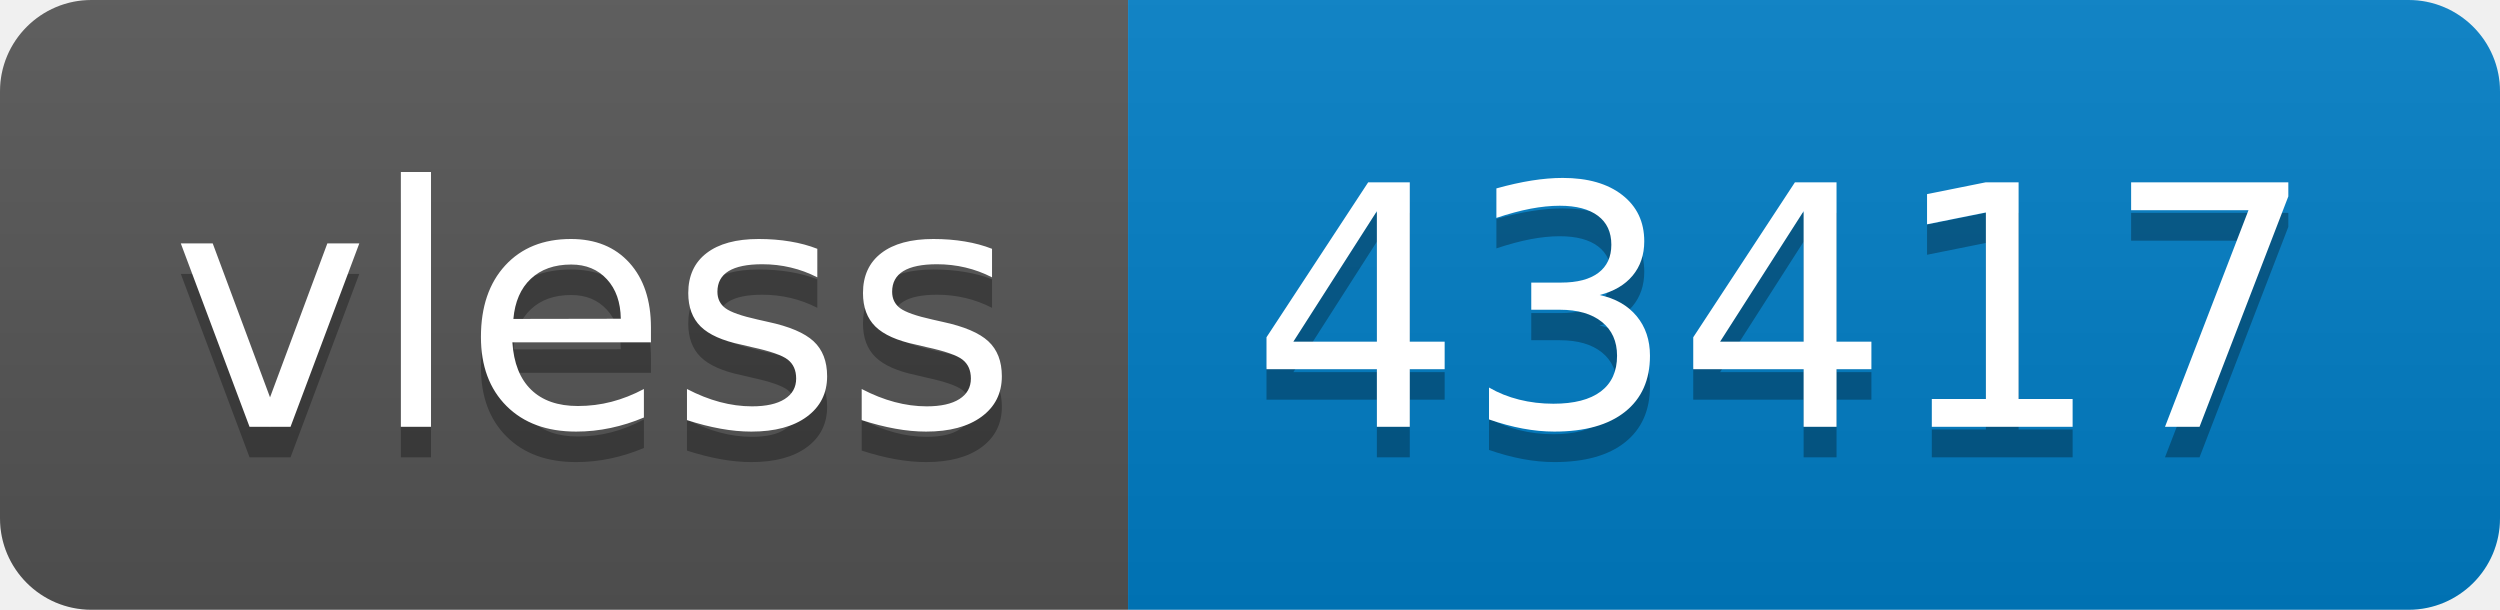
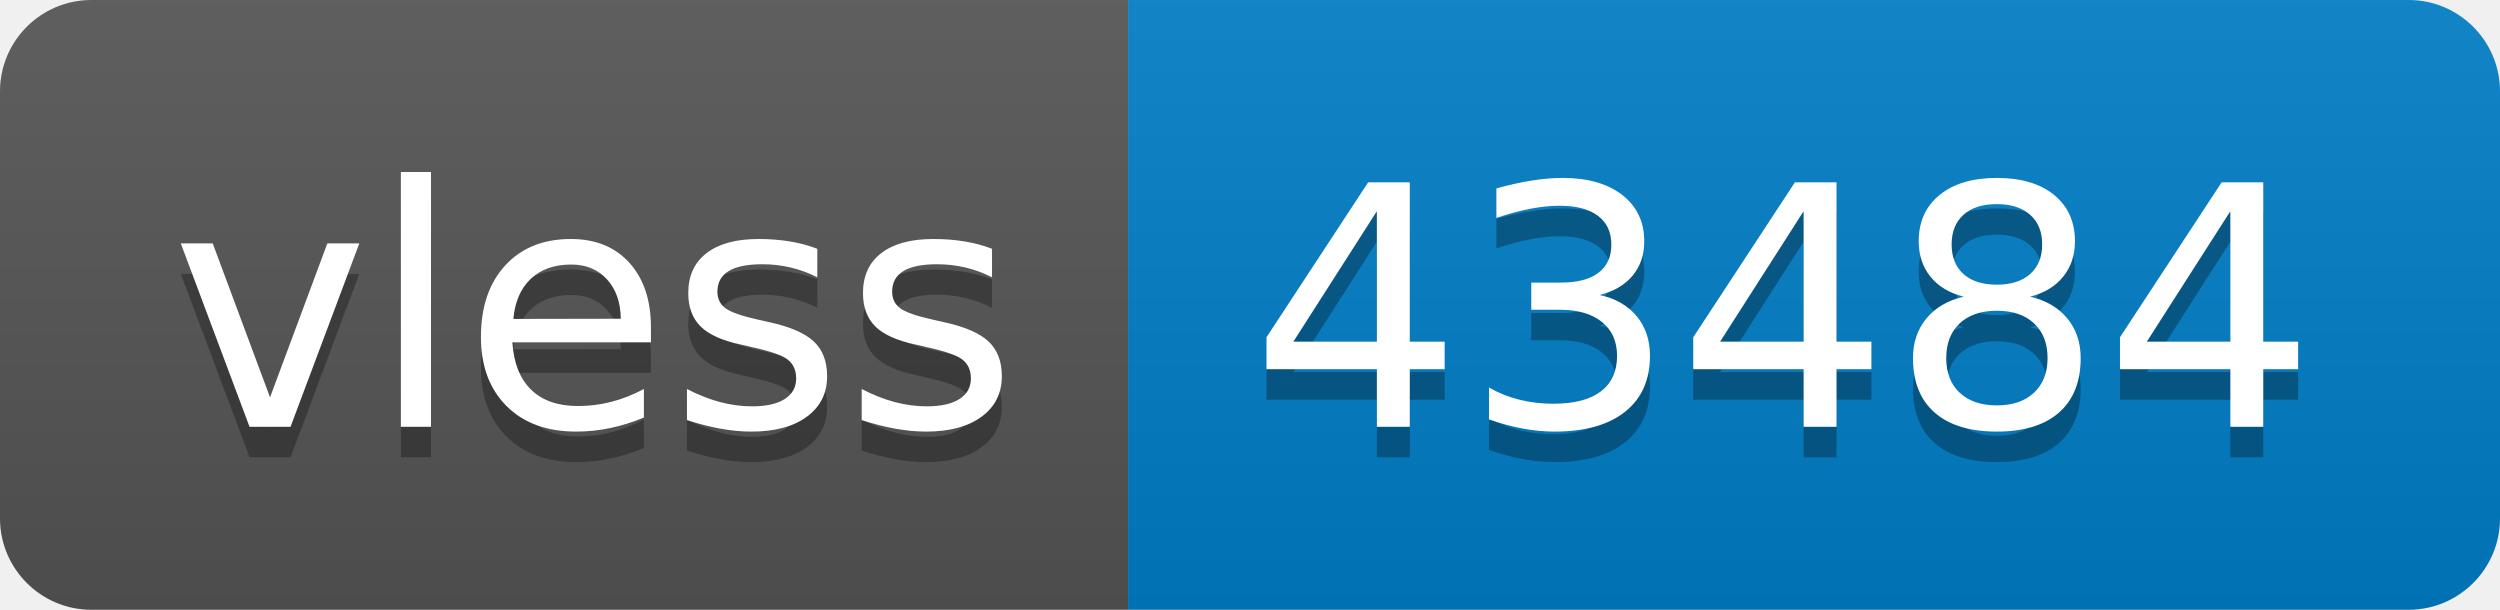
- <svg xmlns="http://www.w3.org/2000/svg" width="82" height="20" role="img" aria-label="vless: 43417">
+ <svg xmlns="http://www.w3.org/2000/svg" width="82" height="20" role="img" aria-label="vless: 43484">
  <linearGradient id="s" x2="0" y2="100%">
    <stop offset="0" stop-color="#bbb" stop-opacity=".1" />
    <stop offset="1" stop-opacity=".1" />
  </linearGradient>
  <clipPath id="r">
    <rect width="82" height="20" rx="3" fill="#fff" />
  </clipPath>
  <g clip-path="url(#r)">
    <rect width="37" height="20" fill="#555" />
    <rect x="37" width="45" height="20" fill="#007ec6" />
    <rect width="82" height="20" fill="url(#s)" />
  </g>
  <g fill="#fff" text-anchor="middle" font-family="Verdana,Geneva,DejaVu Sans,sans-serif" text-rendering="geometricPrecision" font-size="110">
    <text aria-hidden="true" x="195" y="150" fill="#010101" fill-opacity=".3" transform="scale(.1)" textLength="270">vless</text>
    <text x="195" y="140" transform="scale(.1)" fill="#fff" textLength="270">vless</text>
-     <text aria-hidden="true" x="585" y="150" fill="#010101" fill-opacity=".3" transform="scale(.1)" textLength="350">43417</text>
-     <text x="585" y="140" transform="scale(.1)" fill="#fff" textLength="350">43417</text>
+     <text aria-hidden="true" x="585" y="150" fill="#010101" fill-opacity=".3" transform="scale(.1)" textLength="350">43484</text>
+     <text x="585" y="140" transform="scale(.1)" fill="#fff" textLength="350">43484</text>
  </g>
</svg>
